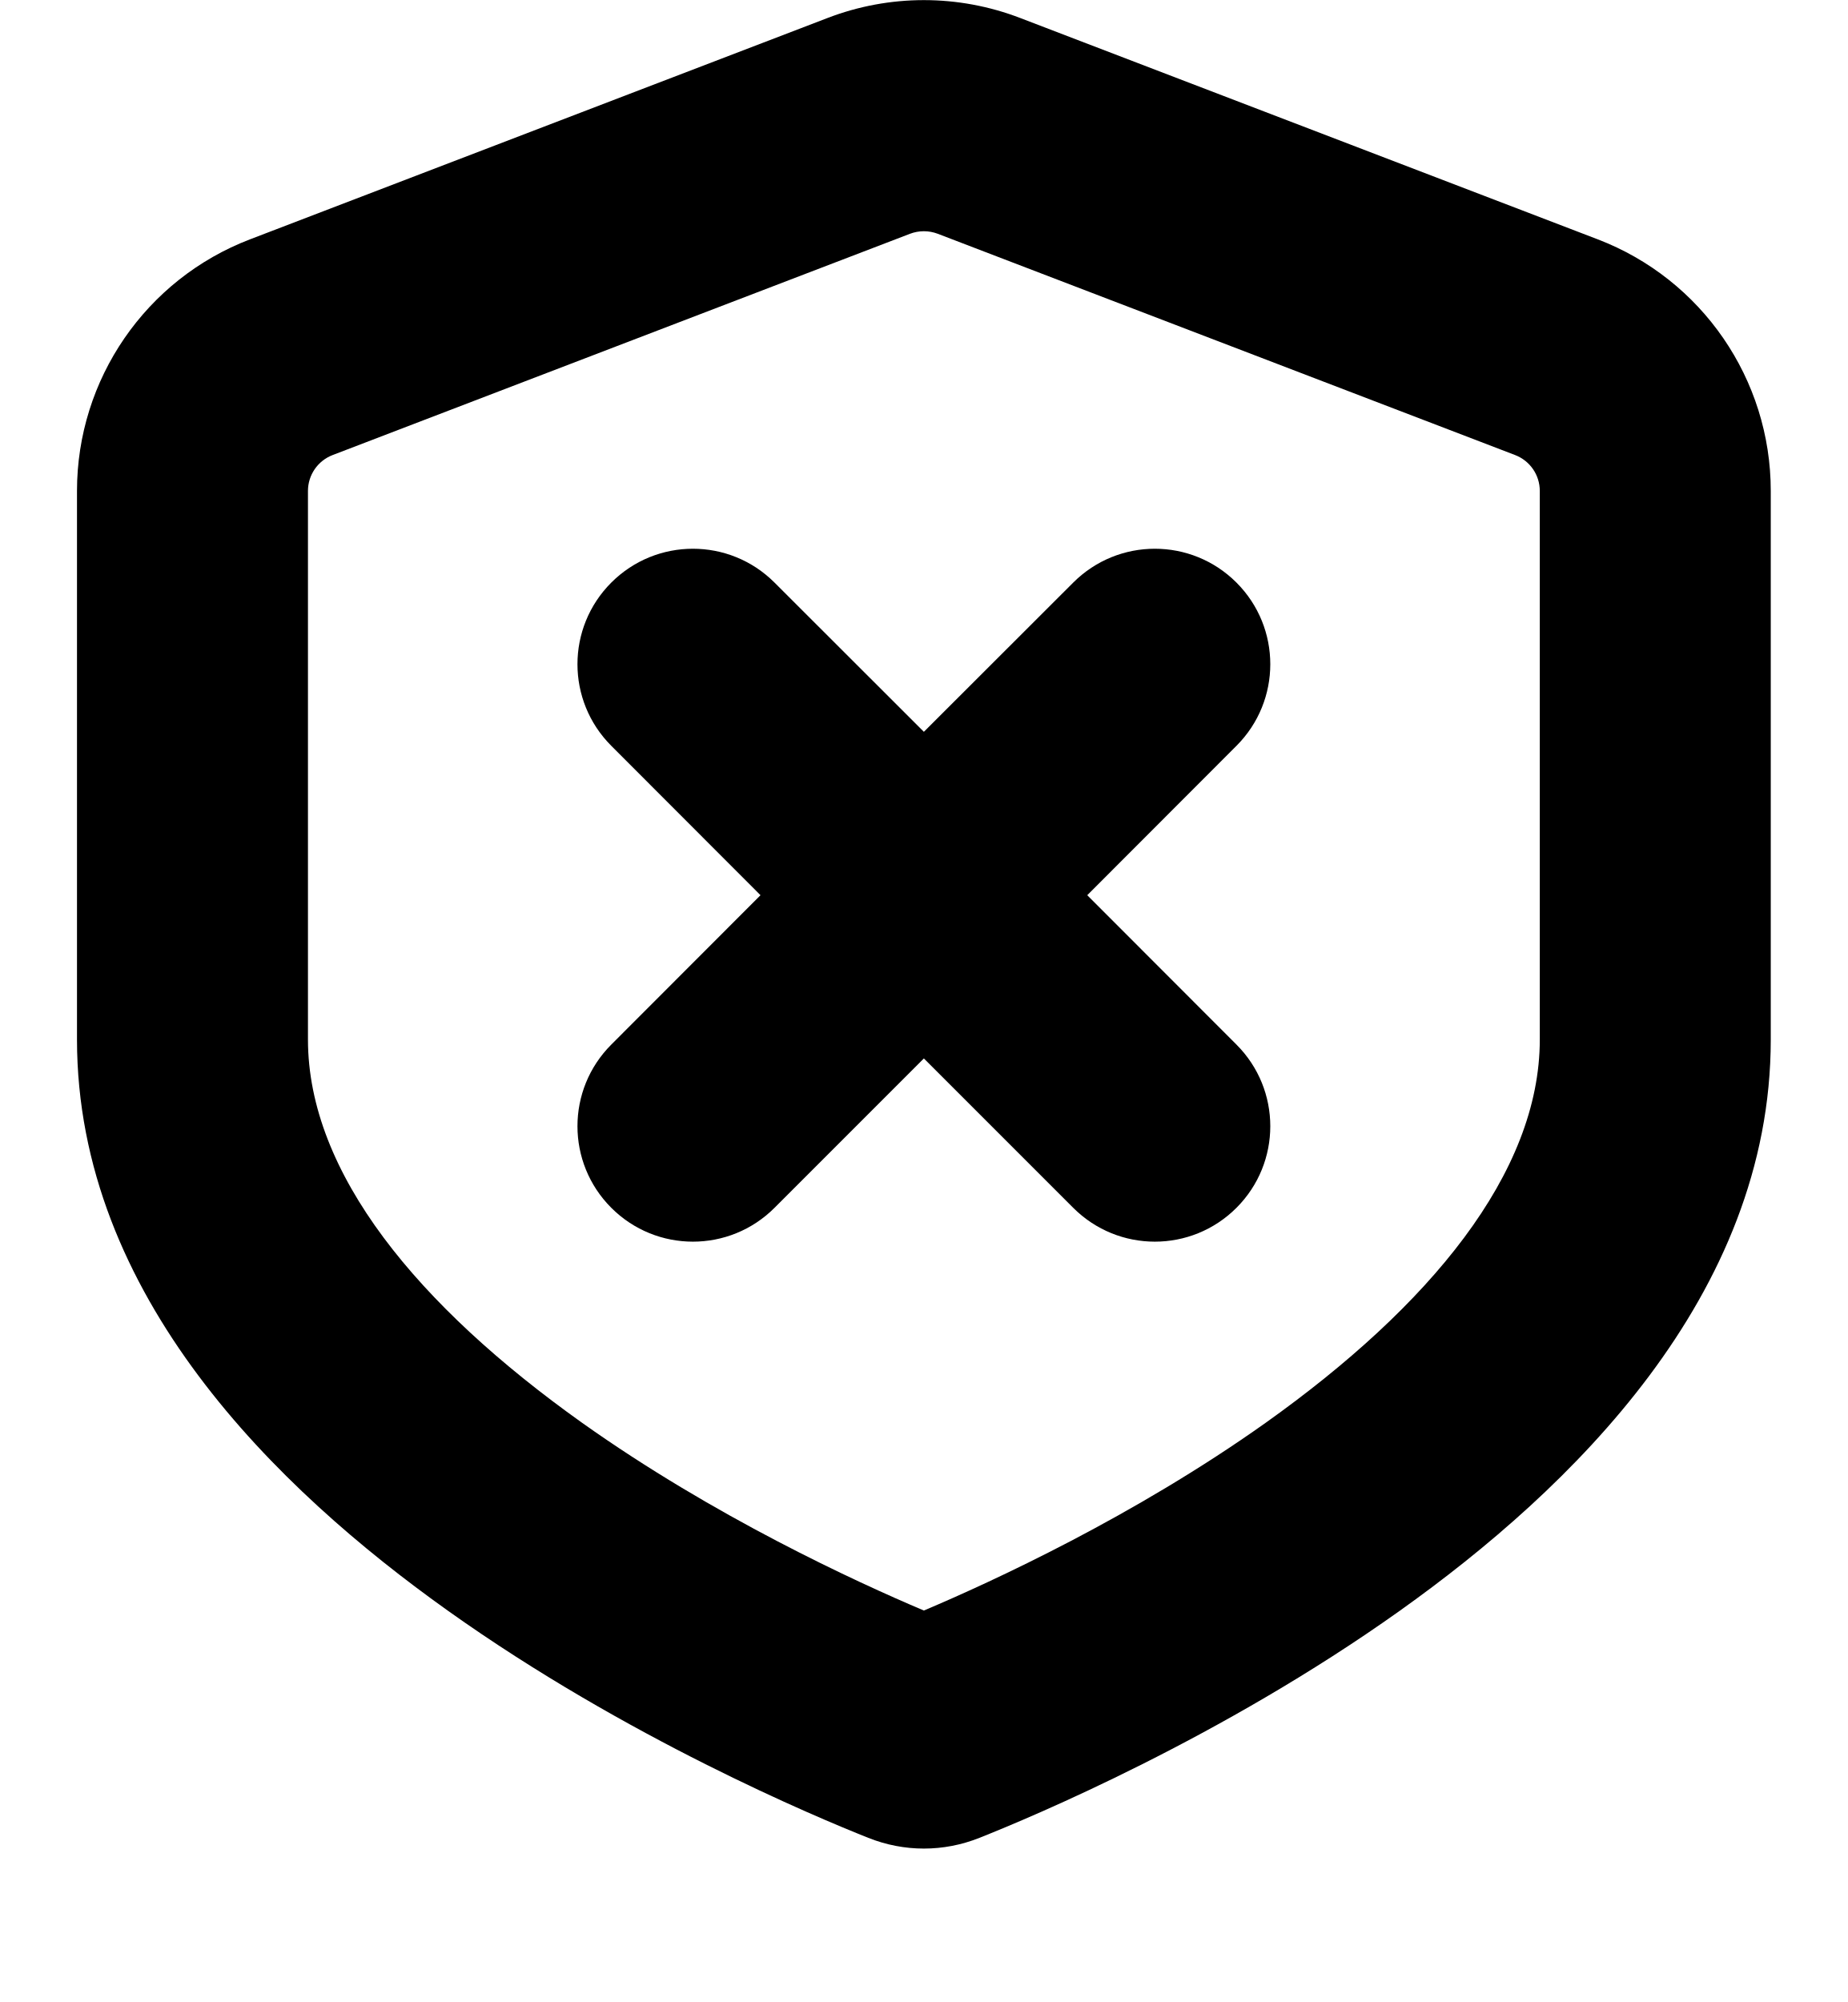
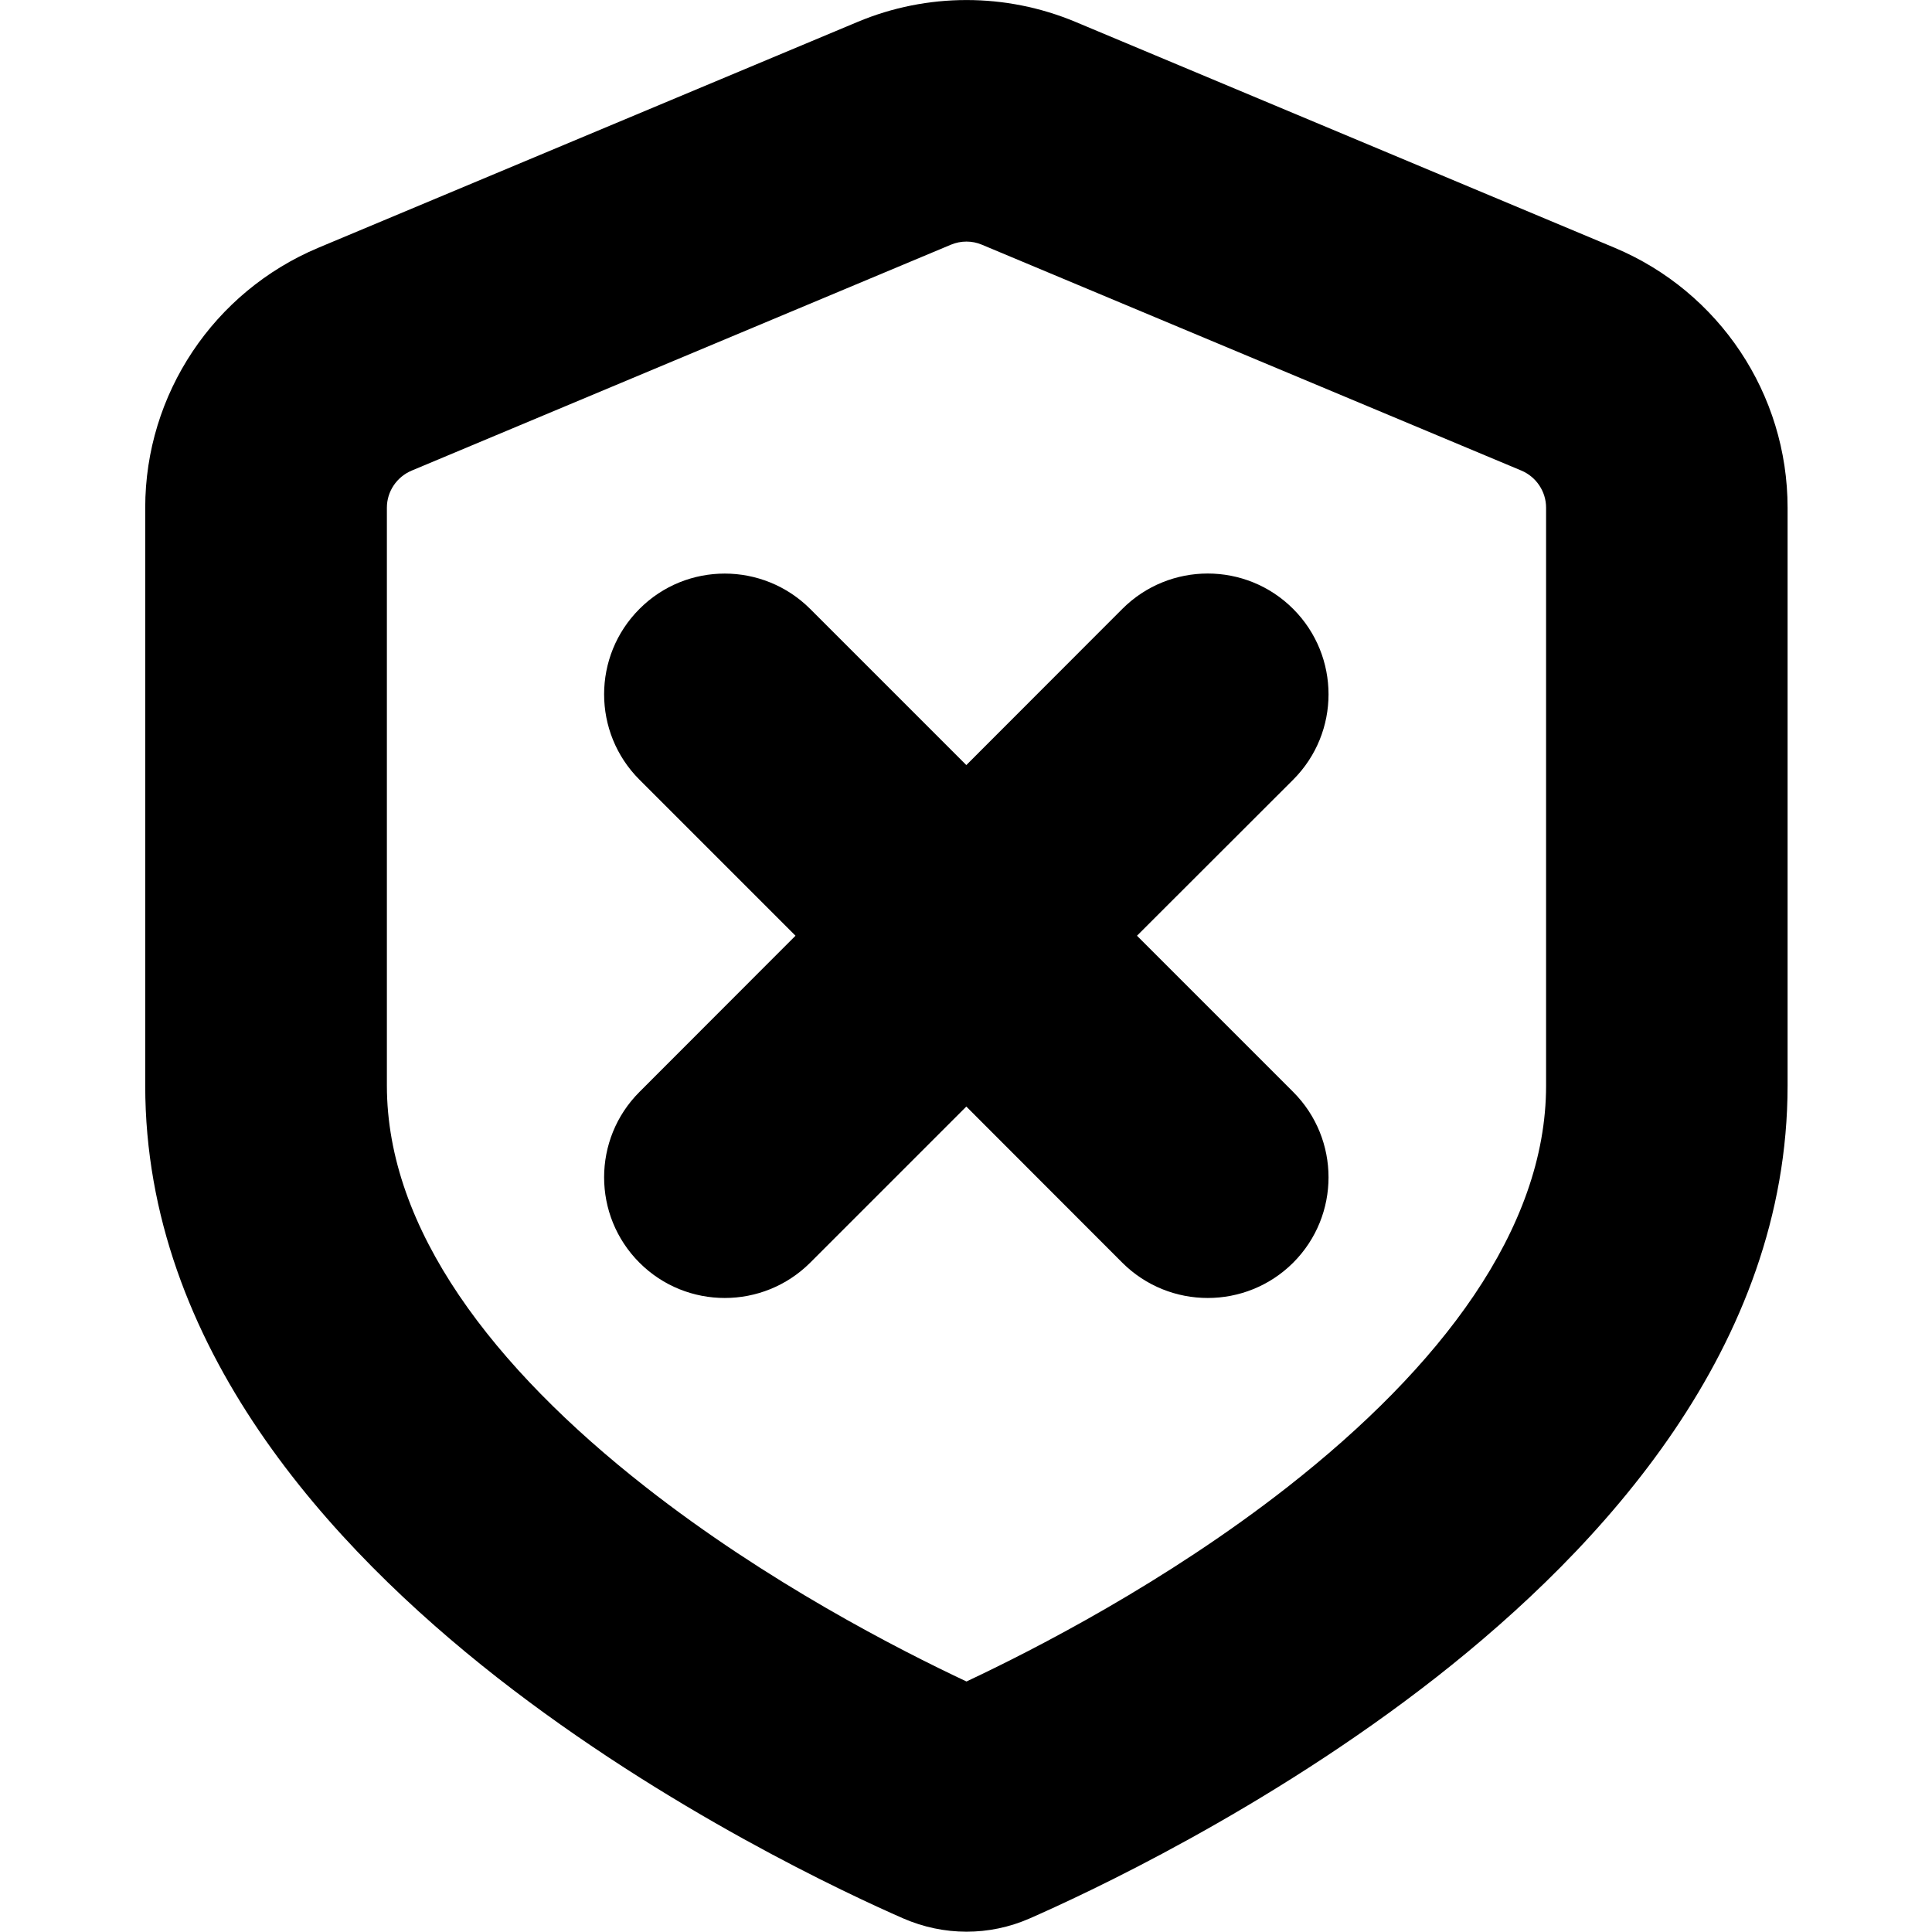
- <svg xmlns="http://www.w3.org/2000/svg" width="12" height="13" viewBox="0 0 12 13" fill="none" data-fui-icon="true">
-   <path fill-rule="evenodd" clip-rule="evenodd" d="M5.374 0.117C5.777 -0.038 6.223 -0.038 6.626 0.117L10.376 1.554C11.053 1.813 11.5 2.463 11.5 3.188V6.75C11.5 8.415 10.2 9.67 9.09 10.46C7.931 11.285 6.701 11.799 6.361 11.934C6.128 12.027 5.872 12.027 5.639 11.934C5.299 11.799 4.069 11.285 2.91 10.46C1.8 9.67 0.5 8.415 0.5 6.75V3.188C0.5 2.463 0.947 1.813 1.624 1.554L5.374 0.117ZM6.09 1.518C6.032 1.496 5.968 1.496 5.91 1.518L2.16 2.955C2.064 2.992 2 3.084 2 3.188V6.75C2 7.619 2.716 8.481 3.779 9.238C4.636 9.847 5.556 10.27 6 10.458C6.444 10.27 7.364 9.847 8.221 9.238C9.284 8.481 10 7.619 10 6.75V3.188C10 3.084 9.936 2.992 9.84 2.955L6.09 1.518ZM6.97 3.783C7.263 3.49 7.737 3.49 8.03 3.783C8.323 4.076 8.323 4.55 8.03 4.843L7.061 5.813L8.03 6.783C8.323 7.076 8.323 7.55 8.03 7.843C7.737 8.136 7.263 8.136 6.97 7.843L6 6.873L5.03 7.843C4.737 8.136 4.263 8.136 3.97 7.843C3.677 7.55 3.677 7.076 3.97 6.783L4.939 5.813L3.97 4.843C3.677 4.55 3.677 4.076 3.97 3.783C4.263 3.49 4.737 3.49 5.03 3.783L6 4.752L6.97 3.783Z" fill="currentColor" />
+ <svg xmlns="http://www.w3.org/2000/svg" width="12" height="12" viewBox="0 0 12 12" fill="none" data-fui-icon="true">
+   <path fill-rule="evenodd" clip-rule="evenodd" d="M5.327 0.136C5.759 -0.045 6.247 -0.045 6.68 0.136L10.029 1.539C10.679 1.812 11.103 2.448 11.103 3.153V6.743C11.103 8.366 9.947 9.613 8.922 10.417C7.863 11.246 6.732 11.768 6.395 11.916C6.144 12.026 5.862 12.025 5.611 11.916C5.275 11.769 4.144 11.246 3.085 10.417C2.06 9.613 0.902 8.366 0.902 6.743V3.153C0.902 2.448 1.327 1.812 1.977 1.539L5.327 0.136ZM6.099 1.52C6.038 1.494 5.968 1.494 5.906 1.52L2.557 2.923C2.464 2.962 2.403 3.053 2.403 3.153V6.743C2.403 7.635 3.063 8.494 4.01 9.236C4.765 9.828 5.58 10.245 6.003 10.444C6.426 10.245 7.241 9.828 7.997 9.236C8.944 8.494 9.603 7.635 9.603 6.743V3.153C9.603 3.053 9.542 2.962 9.45 2.923L6.099 1.52ZM6.971 3.782C7.264 3.489 7.739 3.489 8.032 3.782C8.325 4.075 8.325 4.55 8.032 4.843L7.062 5.812L8.032 6.782C8.325 7.075 8.325 7.55 8.032 7.843C7.739 8.135 7.264 8.135 6.971 7.843L6.002 6.873L5.032 7.843C4.739 8.135 4.264 8.135 3.972 7.843C3.679 7.55 3.679 7.075 3.972 6.782L4.941 5.812L3.972 4.843C3.679 4.55 3.679 4.075 3.972 3.782C4.264 3.489 4.739 3.49 5.032 3.782L6.002 4.752L6.971 3.782Z" fill="currentColor" />
</svg>
